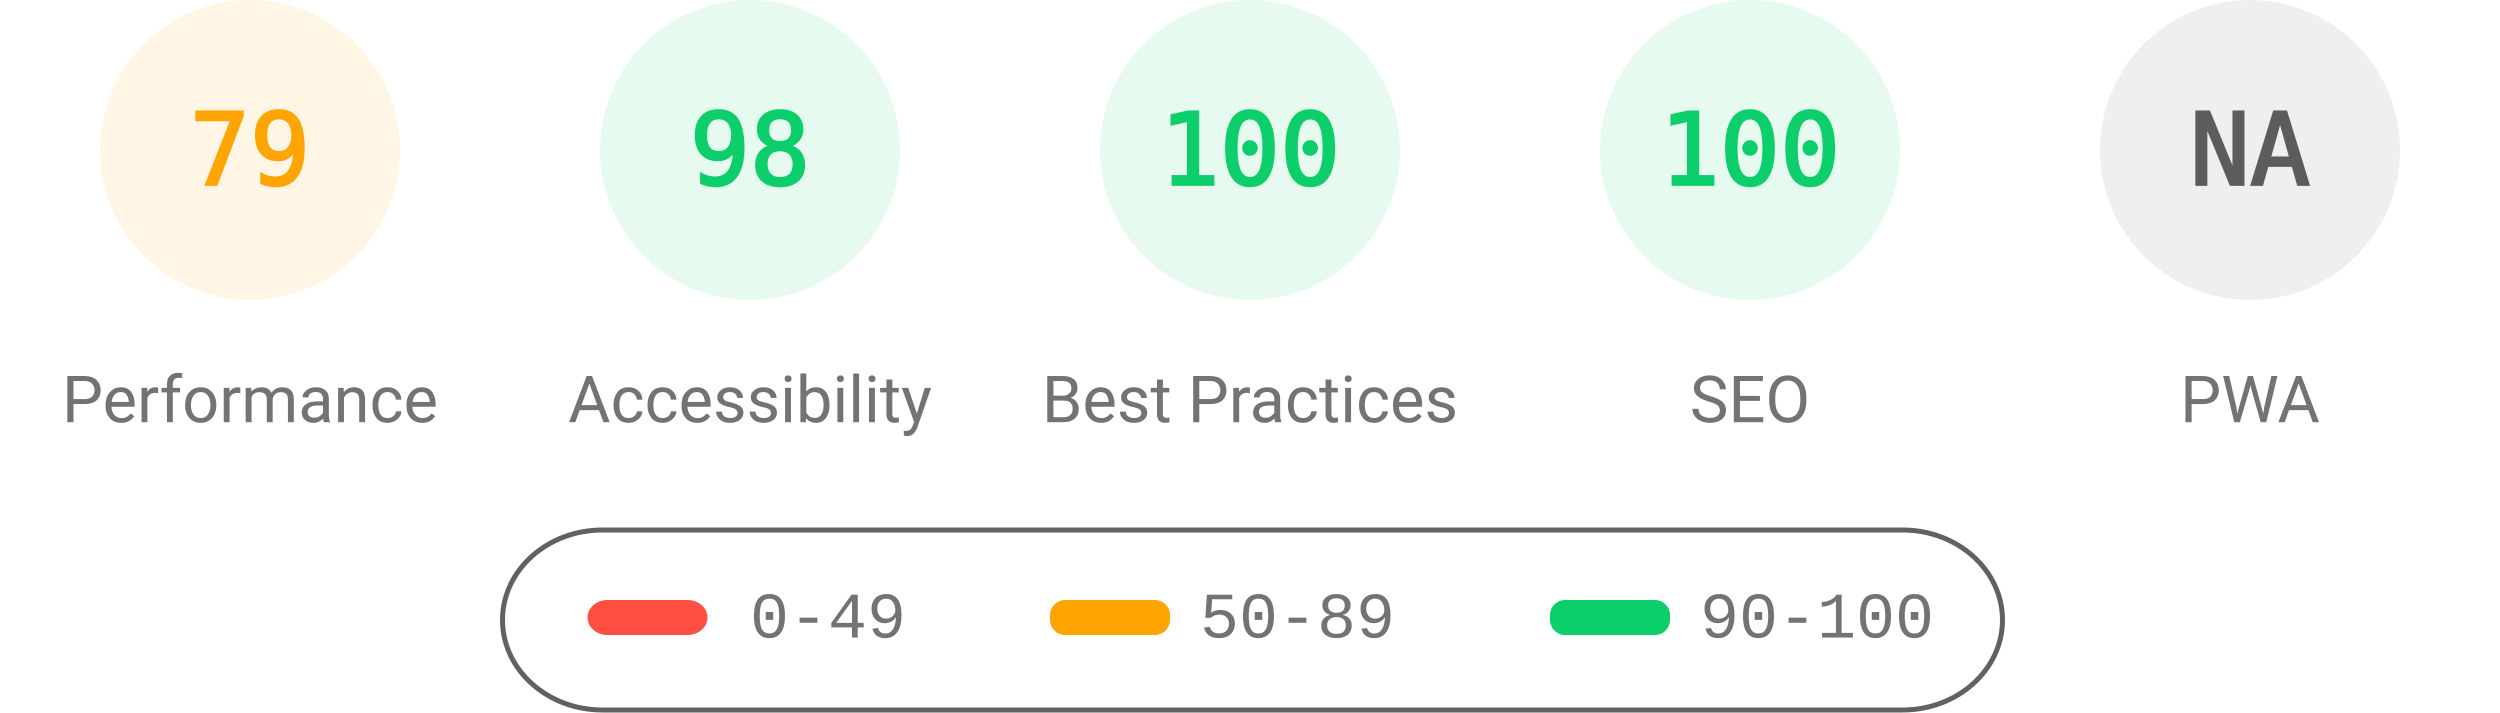
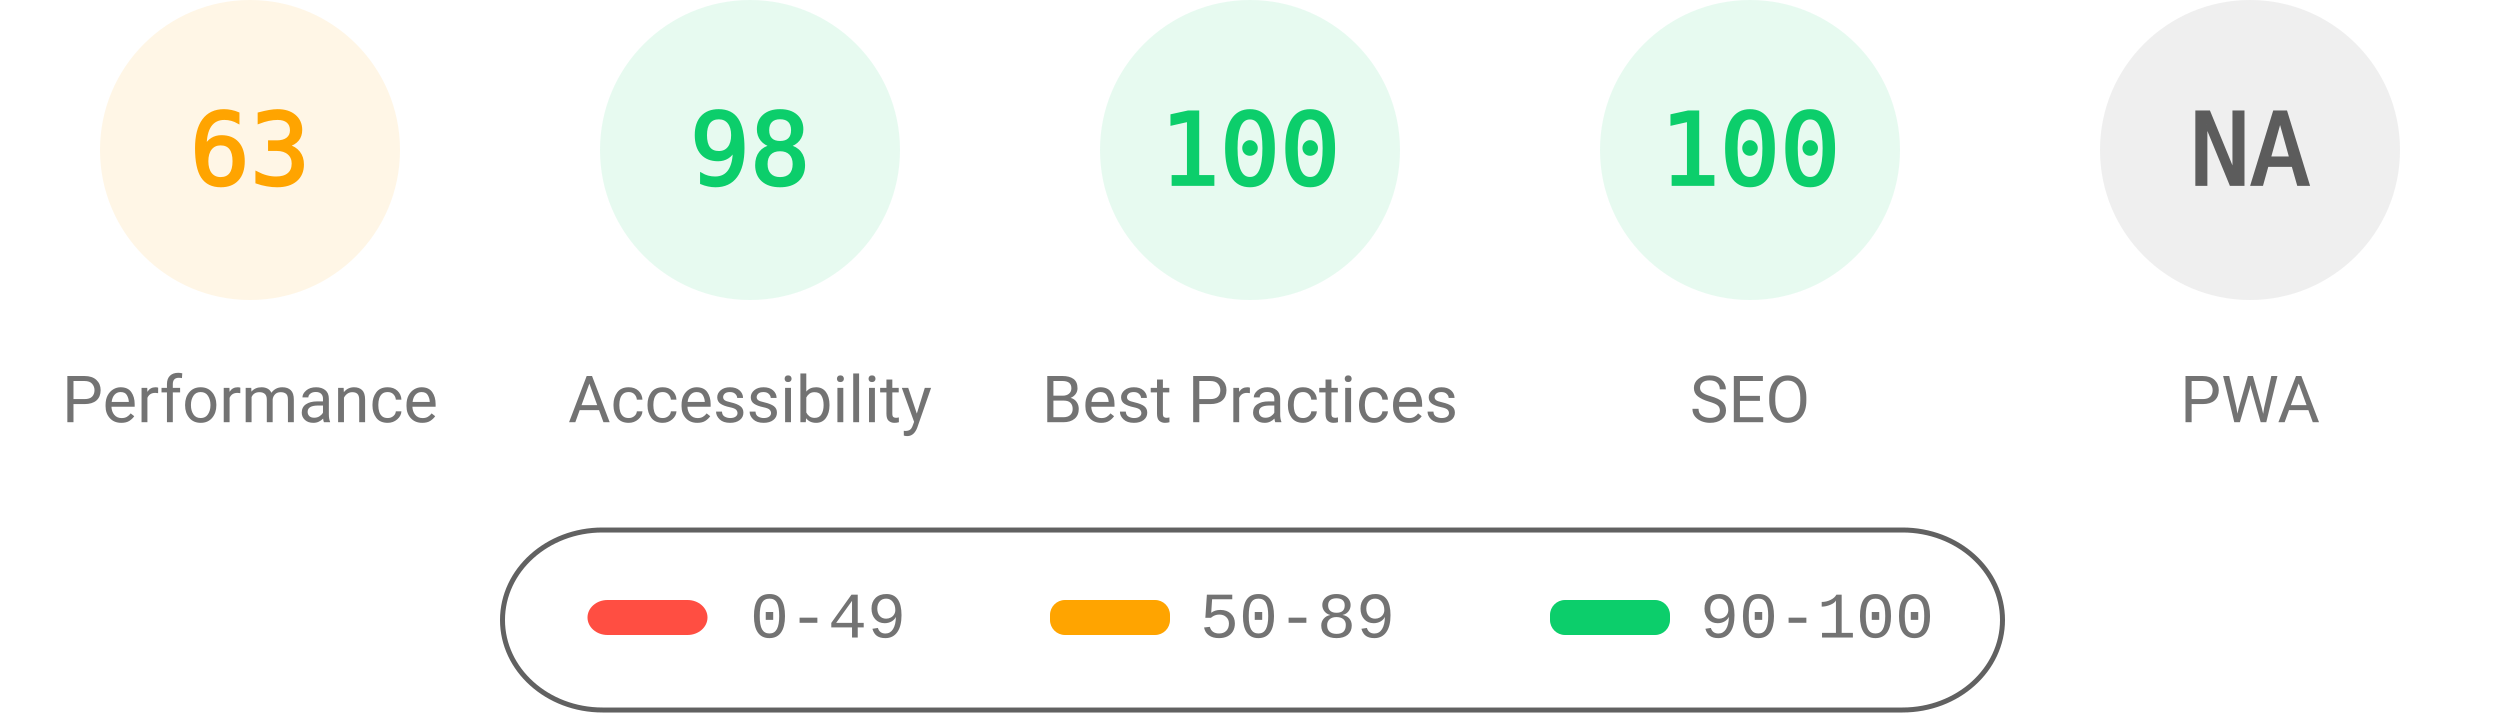
<svg xmlns="http://www.w3.org/2000/svg" fill="none" width="1000" height="285">
  <style>.gauge-base{opacity:.1}.gauge-arc{fill:none;animation-delay:250ms;stroke-linecap:round;transform:rotate(-90deg);transform-origin:100px 60px;animation:load-gauge 1s ease forwards}.guage-text{font-size:40px;font-family:monospace;text-align:center}.guage-red{color:#ff4e42;fill:#ff4e42;stroke:#ff4e42}.guage-orange{color:#ffa400;fill:#ffa400;stroke:#ffa400}.guage-green{color:#0cce6b;fill:#0cce6b;stroke:#0cce6b}.guage-undefined{color:#5c5c5c;fill:#5c5c5c;stroke:#5c5c5c}.guage-title{color:#737373;fill:#737373;stroke:none;font-size:26px;line-height:26px;font-family:Roboto,Halvetica,Arial,sans-serif}@keyframes load-gauge{from{stroke-dasharray:0 352.858}}</style>
  <svg class="guage-div guage-perf guage-orange" viewBox="0 0 200 200" width="200" height="200">
    <circle class="gauge-base" r="56" cx="100" cy="60" stroke-width="8" />
-     <circle class="gauge-arc guage-arc-1" r="56" cx="100" cy="60" stroke-width="8" style="stroke-dasharray:277.968,351.858" />
-     <text class="guage-text" x="100" y="60" alignment-baseline="central" dominant-baseline="central" text-anchor="middle">79</text>
+     <circle class="gauge-arc guage-arc-1" r="56" cx="100" cy="60" stroke-width="8" style="stroke-dasharray:221.671,351.858" />
+     <text class="guage-text" x="100" y="60" alignment-baseline="central" dominant-baseline="central" text-anchor="middle">63</text>
    <text class="guage-title" x="100" y="160" alignment-baseline="central" dominant-baseline="central" text-anchor="middle">Performance</text>
  </svg>
  <svg class="guage-div guage-acc guage-green" viewBox="0 0 200 200" width="200" height="200" x="200">
    <circle class="gauge-base" r="56" cx="100" cy="60" stroke-width="8" />
    <circle class="gauge-arc guage-arc-2" r="56" cx="100" cy="60" stroke-width="8" style="stroke-dasharray:344.821,351.858" />
    <text class="guage-text" x="100" y="60" alignment-baseline="central" dominant-baseline="central" text-anchor="middle">98</text>
    <text class="guage-title" x="100" y="160" alignment-baseline="central" dominant-baseline="central" text-anchor="middle">Accessibility</text>
  </svg>
  <svg class="guage-div guage-best guage-green" viewBox="0 0 200 200" width="200" height="200" x="400">
    <circle class="gauge-base" r="56" cx="100" cy="60" stroke-width="8" />
    <circle class="gauge-arc guage-arc-3" r="56" cx="100" cy="60" stroke-width="8" style="stroke-dasharray:351.858,351.858" />
    <text class="guage-text" x="100" y="60" alignment-baseline="central" dominant-baseline="central" text-anchor="middle">100</text>
    <text class="guage-title" x="100" y="160" alignment-baseline="central" dominant-baseline="central" text-anchor="middle">Best Practices</text>
  </svg>
  <svg class="guage-div guage-seo guage-green" viewBox="0 0 200 200" width="200" height="200" x="600">
    <circle class="gauge-base" r="56" cx="100" cy="60" stroke-width="8" />
    <circle class="gauge-arc guage-arc-4" r="56" cx="100" cy="60" stroke-width="8" style="stroke-dasharray:351.858,351.858" />
    <text class="guage-text" x="100" y="60" alignment-baseline="central" dominant-baseline="central" text-anchor="middle">100</text>
    <text class="guage-title" x="100" y="160" alignment-baseline="central" dominant-baseline="central" text-anchor="middle">SEO</text>
  </svg>
  <svg class="guage-div guage-pwa guage-undefined" viewBox="0 0 200 200" width="200" height="200" x="800">
    <circle class="gauge-base" r="56" cx="100" cy="60" stroke-width="8" />
    <circle class="gauge-arc guage-arc-4" r="56" cx="100" cy="60" stroke-width="8" style="stroke-dasharray:351.858,351.858" />
    <text class="guage-text" x="100" y="60" alignment-baseline="central" dominant-baseline="central" text-anchor="middle">NA</text>
    <text class="guage-title" x="100" y="160" alignment-baseline="central" dominant-baseline="central" text-anchor="middle">PWA</text>
  </svg>
  <svg width="604" height="76" x="200" y="210">
    <path fill="none" id="canvas_background" d="M-1-1h604v80H-1z" />
    <rect fill-opacity="0" stroke="#616161" stroke-width="2" rx="40" id="svg_2" height="72" width="600" y="2" x="1" fill="#000" />
    <rect stroke="#000" rx="8" id="svg_3" height="14" width="48" y="30" x="35" stroke-opacity="null" stroke-width="0" fill="#ff4e42" />
    <rect stroke="#000" rx="6" id="svg_4" height="14" width="48" y="30" x="220" stroke-opacity="null" stroke-width="0" fill="#ffa400" />
    <rect stroke="#000" rx="6" id="svg_5" height="14" width="48" y="30" x="420" stroke-opacity="null" stroke-width="0" fill="#0cce6b" />
    <text xml:space="preserve" text-anchor="start" font-family="'Courier New', Courier, monospace" font-size="26" id="svg_6" y="45" x="100" stroke-opacity="null" stroke-width="0" stroke="#000" fill="#737373">0-49</text>
    <text xml:space="preserve" text-anchor="start" font-family="'Courier New', Courier, monospace" font-size="26" id="svg_7" y="45" x="280" stroke-opacity="null" stroke-width="0" stroke="#000" fill="#737373">50-89</text>
    <text xml:space="preserve" text-anchor="start" font-family="'Courier New', Courier, monospace" font-size="26" id="svg_8" y="45" x="480" stroke-opacity="null" stroke-width="0" stroke="#000" fill="#737373">90-100</text>
  </svg>
</svg>
